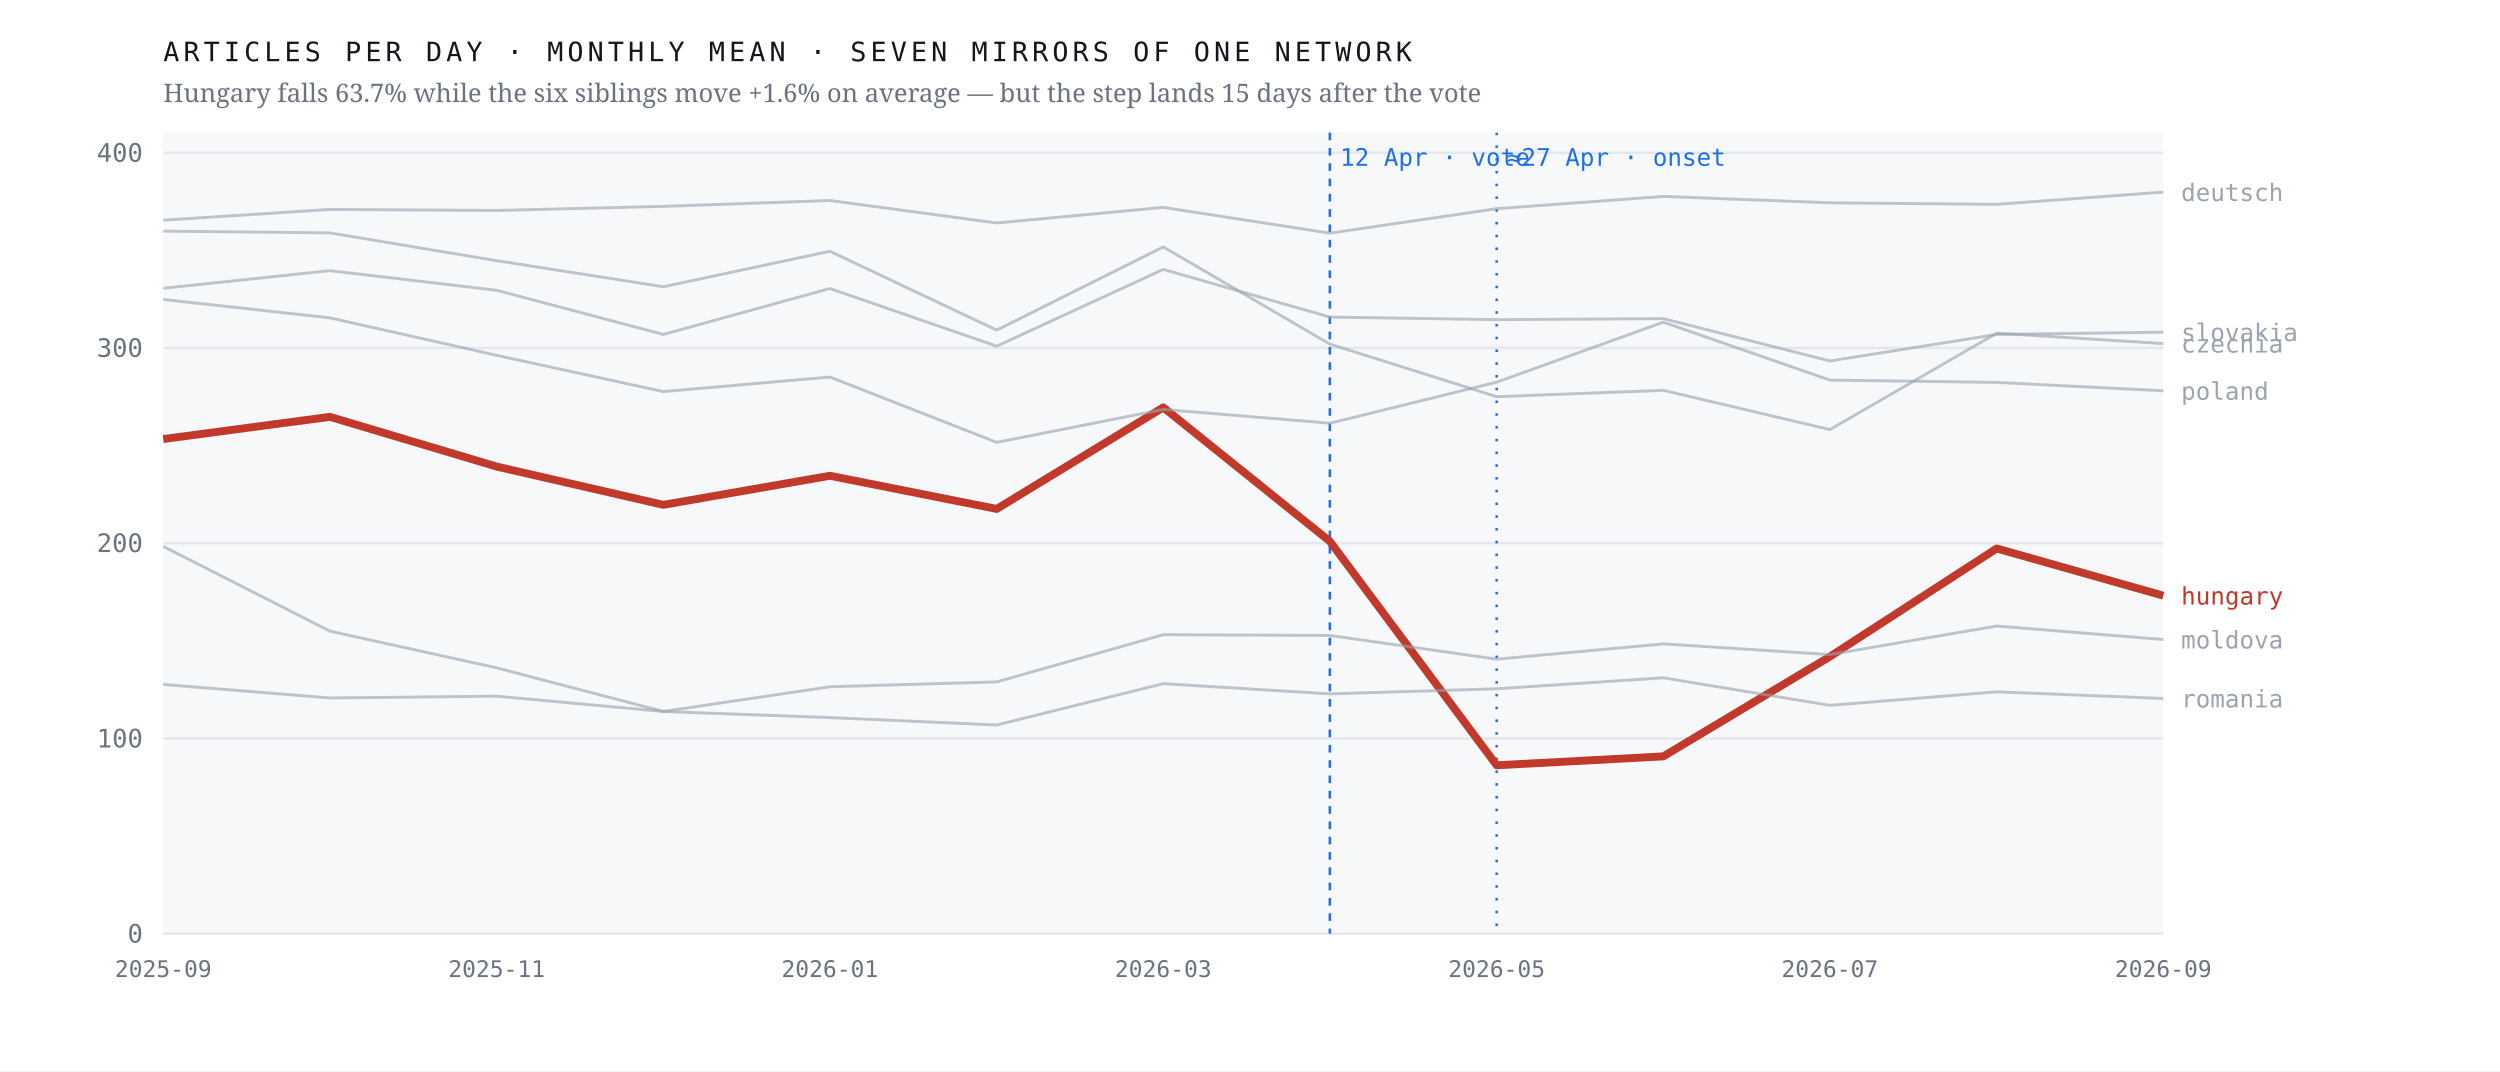
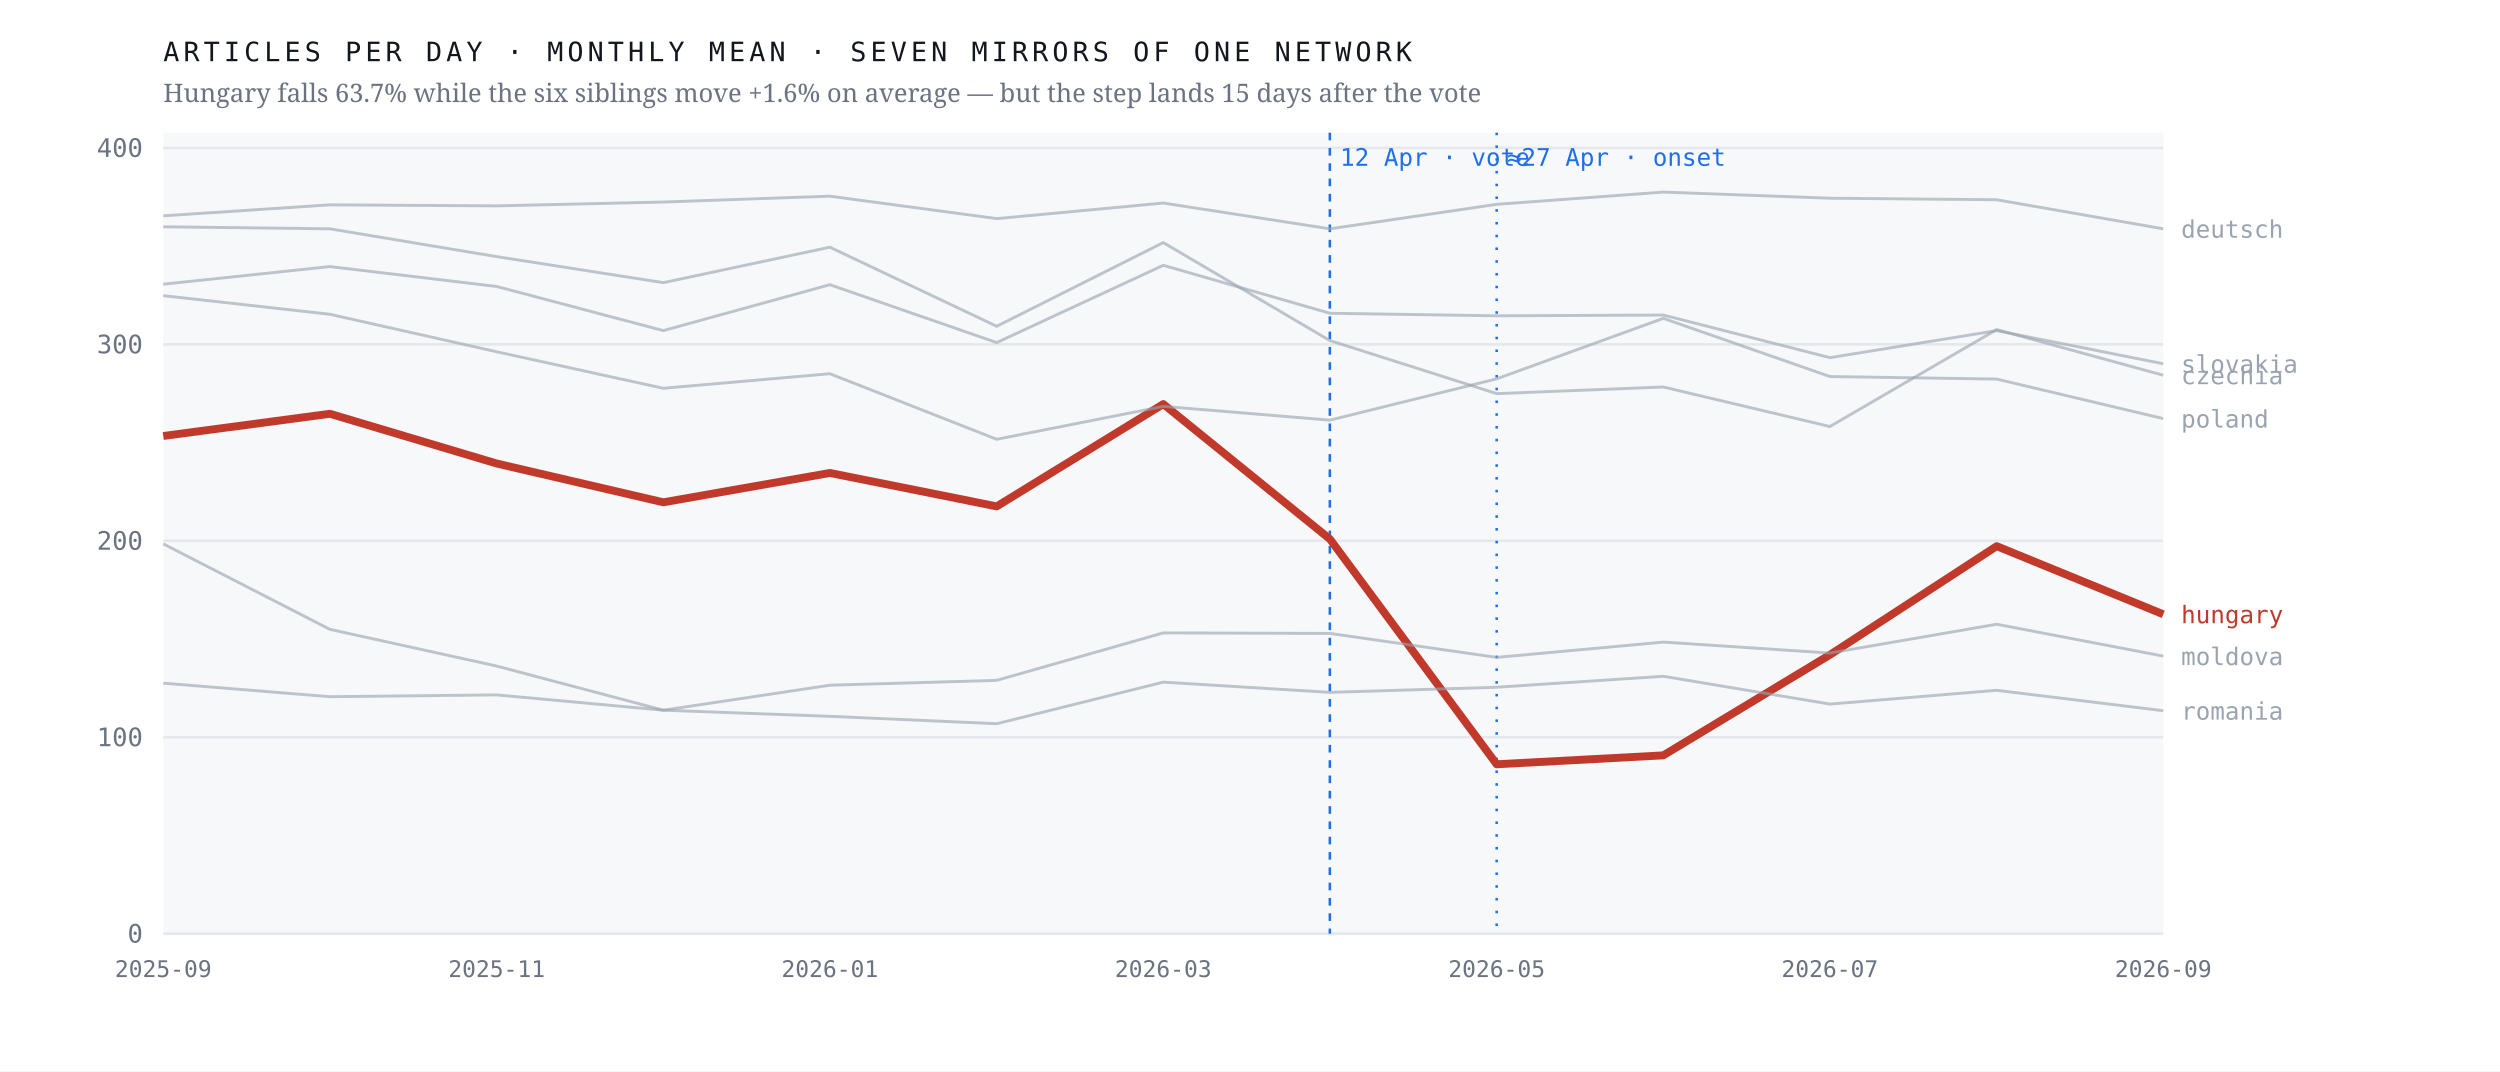
<svg xmlns="http://www.w3.org/2000/svg" viewBox="0 0 980 420" width="980" height="420" role="img" aria-label="Monthly output of seven mirrors of one network; the Hungarian line falls 63.7% after April 2026 while the six others hold roughly flat">
  <rect width="980" height="420" fill="#ffffff" />
  <rect x="64" y="52" width="784" height="314" fill="#f7f8fa" />
  <line x1="64" y1="366.0" x2="848" y2="366.0" stroke="#e4e7eb" stroke-width="1" />
  <text x="56.0" y="369.5" font-family="ui-monospace,'IBM Plex Mono',Menlo,monospace" font-size="10" font-weight="400" letter-spacing="0" fill="#6b7280" text-anchor="end">0</text>
-   <line x1="64" y1="289.5" x2="848" y2="289.5" stroke="#e4e7eb" stroke-width="1" />
-   <text x="56.0" y="293.0" font-family="ui-monospace,'IBM Plex Mono',Menlo,monospace" font-size="10" font-weight="400" letter-spacing="0" fill="#6b7280" text-anchor="end">100</text>
-   <line x1="64" y1="212.9" x2="848" y2="212.9" stroke="#e4e7eb" stroke-width="1" />
-   <text x="56.0" y="216.4" font-family="ui-monospace,'IBM Plex Mono',Menlo,monospace" font-size="10" font-weight="400" letter-spacing="0" fill="#6b7280" text-anchor="end">200</text>
-   <line x1="64" y1="136.4" x2="848" y2="136.4" stroke="#e4e7eb" stroke-width="1" />
-   <text x="56.0" y="139.9" font-family="ui-monospace,'IBM Plex Mono',Menlo,monospace" font-size="10" font-weight="400" letter-spacing="0" fill="#6b7280" text-anchor="end">300</text>
-   <line x1="64" y1="59.9" x2="848" y2="59.9" stroke="#e4e7eb" stroke-width="1" />
-   <text x="56.0" y="63.4" font-family="ui-monospace,'IBM Plex Mono',Menlo,monospace" font-size="10" font-weight="400" letter-spacing="0" fill="#6b7280" text-anchor="end">400</text>
+   <line x1="64" y1="289.0" x2="848" y2="289.0" stroke="#e4e7eb" stroke-width="1" />
+   <text x="56.0" y="292.5" font-family="ui-monospace,'IBM Plex Mono',Menlo,monospace" font-size="10" font-weight="400" letter-spacing="0" fill="#6b7280" text-anchor="end">100</text>
+   <line x1="64" y1="212.0" x2="848" y2="212.0" stroke="#e4e7eb" stroke-width="1" />
+   <text x="56.0" y="215.5" font-family="ui-monospace,'IBM Plex Mono',Menlo,monospace" font-size="10" font-weight="400" letter-spacing="0" fill="#6b7280" text-anchor="end">200</text>
+   <line x1="64" y1="135.0" x2="848" y2="135.0" stroke="#e4e7eb" stroke-width="1" />
+   <text x="56.0" y="138.5" font-family="ui-monospace,'IBM Plex Mono',Menlo,monospace" font-size="10" font-weight="400" letter-spacing="0" fill="#6b7280" text-anchor="end">300</text>
+   <line x1="64" y1="58.0" x2="848" y2="58.0" stroke="#e4e7eb" stroke-width="1" />
+   <text x="56.0" y="61.5" font-family="ui-monospace,'IBM Plex Mono',Menlo,monospace" font-size="10" font-weight="400" letter-spacing="0" fill="#6b7280" text-anchor="end">400</text>
  <line x1="521.3" y1="52" x2="521.3" y2="366" stroke="#1f6feb" stroke-width="1" stroke-dasharray="3 3" />
  <text x="525.3" y="65.0" font-family="ui-monospace,'IBM Plex Mono',Menlo,monospace" font-size="9.5" font-weight="400" letter-spacing="0" fill="#1f6feb" text-anchor="start">12 Apr · vote</text>
  <line x1="586.7" y1="52" x2="586.7" y2="366" stroke="#1f6feb" stroke-width="1" stroke-dasharray="1 4" />
  <text x="590.7" y="65.0" font-family="ui-monospace,'IBM Plex Mono',Menlo,monospace" font-size="9.5" font-weight="400" letter-spacing="0" fill="#1f6feb" text-anchor="start">≈27 Apr · onset</text>
-   <polyline points="64.0,172.1 129.3,163.4 194.7,182.9 260.0,197.9 325.3,186.5 390.7,199.5 456.0,159.7 521.3,212.2 586.7,300.0 652.0,296.5 717.3,257.4 782.7,215.0 848.0,233.5" fill="none" stroke="#c0392b" stroke-width="3.1" stroke-opacity="1" stroke-linejoin="round" />
-   <text x="855.0" y="237.0" font-family="ui-monospace,'IBM Plex Mono',Menlo,monospace" font-size="9.5" font-weight="500" letter-spacing="0" fill="#c0392b" text-anchor="start">hungary</text>
-   <polyline points="64.0,90.6 129.3,91.3 194.7,102.2 260.0,112.4 325.3,98.5 390.7,129.4 456.0,96.8 521.3,134.9 586.7,155.5 652.0,153.0 717.3,168.4 782.7,130.6 848.0,134.7" fill="none" stroke="#9aa3af" stroke-width="1.15" stroke-opacity="0.62" stroke-linejoin="round" />
-   <text x="855.0" y="138.2" font-family="ui-monospace,'IBM Plex Mono',Menlo,monospace" font-size="9.5" font-weight="400" letter-spacing="0" fill="#9aa3af" text-anchor="start">czechia</text>
-   <polyline points="64.0,86.3 129.3,82.1 194.7,82.5 260.0,80.9 325.3,78.6 390.7,87.4 456.0,81.3 521.3,91.4 586.7,81.8 652.0,77.0 717.3,79.5 782.7,80.1 848.0,75.3" fill="none" stroke="#9aa3af" stroke-width="1.15" stroke-opacity="0.62" stroke-linejoin="round" />
-   <text x="855.0" y="78.8" font-family="ui-monospace,'IBM Plex Mono',Menlo,monospace" font-size="9.5" font-weight="400" letter-spacing="0" fill="#9aa3af" text-anchor="start">deutsch</text>
-   <polyline points="64.0,214.2 129.3,247.4 194.7,261.8 260.0,278.9 325.3,269.2 390.7,267.3 456.0,248.8 521.3,249.1 586.7,258.4 652.0,252.4 717.3,256.6 782.7,245.4 848.0,250.7" fill="none" stroke="#9aa3af" stroke-width="1.15" stroke-opacity="0.62" stroke-linejoin="round" />
-   <text x="855.0" y="254.2" font-family="ui-monospace,'IBM Plex Mono',Menlo,monospace" font-size="9.5" font-weight="400" letter-spacing="0" fill="#9aa3af" text-anchor="start">moldova</text>
-   <polyline points="64.0,117.4 129.3,124.6 194.7,139.3 260.0,153.5 325.3,147.8 390.7,173.4 456.0,160.5 521.3,165.9 586.7,149.8 652.0,126.3 717.3,149.0 782.7,149.9 848.0,153.2" fill="none" stroke="#9aa3af" stroke-width="1.15" stroke-opacity="0.62" stroke-linejoin="round" />
-   <text x="855.0" y="156.7" font-family="ui-monospace,'IBM Plex Mono',Menlo,monospace" font-size="9.5" font-weight="400" letter-spacing="0" fill="#9aa3af" text-anchor="start">poland</text>
-   <polyline points="64.0,268.3 129.3,273.6 194.7,272.9 260.0,278.9 325.3,281.3 390.7,284.2 456.0,268.0 521.3,272.0 586.7,270.0 652.0,265.7 717.3,276.5 782.7,271.2 848.0,273.8" fill="none" stroke="#9aa3af" stroke-width="1.15" stroke-opacity="0.62" stroke-linejoin="round" />
-   <text x="855.0" y="277.3" font-family="ui-monospace,'IBM Plex Mono',Menlo,monospace" font-size="9.5" font-weight="400" letter-spacing="0" fill="#9aa3af" text-anchor="start">romania</text>
-   <polyline points="64.0,113.0 129.3,106.1 194.7,113.8 260.0,131.1 325.3,113.1 390.7,135.7 456.0,105.6 521.3,124.3 586.7,125.3 652.0,124.9 717.3,141.5 782.7,131.1 848.0,130.2" fill="none" stroke="#9aa3af" stroke-width="1.15" stroke-opacity="0.62" stroke-linejoin="round" />
-   <text x="855.0" y="133.7" font-family="ui-monospace,'IBM Plex Mono',Menlo,monospace" font-size="9.5" font-weight="400" letter-spacing="0" fill="#9aa3af" text-anchor="start">slovakia</text>
+   <polyline points="64.0,170.9 129.3,162.2 194.7,181.7 260.0,196.9 325.3,185.4 390.7,198.5 456.0,158.4 521.3,211.3 586.7,299.6 652.0,296.1 717.3,256.7 782.7,214.1 848.0,240.8" fill="none" stroke="#c0392b" stroke-width="3.1" stroke-opacity="1" stroke-linejoin="round" />
+   <text x="855.0" y="244.3" font-family="ui-monospace,'IBM Plex Mono',Menlo,monospace" font-size="9.5" font-weight="500" letter-spacing="0" fill="#c0392b" text-anchor="start">hungary</text>
+   <polyline points="64.0,88.9 129.3,89.7 194.7,100.6 260.0,110.8 325.3,96.9 390.7,127.9 456.0,95.1 521.3,133.5 586.7,154.3 652.0,151.7 717.3,167.2 782.7,129.2 848.0,147.1" fill="none" stroke="#9aa3af" stroke-width="1.15" stroke-opacity="0.62" stroke-linejoin="round" />
+   <text x="855.0" y="150.6" font-family="ui-monospace,'IBM Plex Mono',Menlo,monospace" font-size="9.5" font-weight="400" letter-spacing="0" fill="#9aa3af" text-anchor="start">czechia</text>
+   <polyline points="64.0,84.6 129.3,80.3 194.7,80.7 260.0,79.2 325.3,76.9 390.7,85.7 456.0,79.6 521.3,89.7 586.7,80.1 652.0,75.3 717.3,77.7 782.7,78.3 848.0,89.7" fill="none" stroke="#9aa3af" stroke-width="1.15" stroke-opacity="0.62" stroke-linejoin="round" />
+   <text x="855.0" y="93.2" font-family="ui-monospace,'IBM Plex Mono',Menlo,monospace" font-size="9.5" font-weight="400" letter-spacing="0" fill="#9aa3af" text-anchor="start">deutsch</text>
+   <polyline points="64.0,213.2 129.3,246.7 194.7,261.1 260.0,278.4 325.3,268.6 390.7,266.7 456.0,248.1 521.3,248.3 586.7,257.7 652.0,251.7 717.3,256.0 782.7,244.7 848.0,257.2" fill="none" stroke="#9aa3af" stroke-width="1.15" stroke-opacity="0.62" stroke-linejoin="round" />
+   <text x="855.0" y="260.7" font-family="ui-monospace,'IBM Plex Mono',Menlo,monospace" font-size="9.5" font-weight="400" letter-spacing="0" fill="#9aa3af" text-anchor="start">moldova</text>
+   <polyline points="64.0,115.9 129.3,123.2 194.7,137.9 260.0,152.2 325.3,146.5 390.7,172.2 456.0,159.3 521.3,164.7 586.7,148.5 652.0,124.8 717.3,147.6 782.7,148.6 848.0,164.1" fill="none" stroke="#9aa3af" stroke-width="1.15" stroke-opacity="0.62" stroke-linejoin="round" />
+   <text x="855.0" y="167.6" font-family="ui-monospace,'IBM Plex Mono',Menlo,monospace" font-size="9.5" font-weight="400" letter-spacing="0" fill="#9aa3af" text-anchor="start">poland</text>
+   <polyline points="64.0,267.8 129.3,273.1 194.7,272.4 260.0,278.4 325.3,280.8 390.7,283.7 456.0,267.4 521.3,271.4 586.7,269.4 652.0,265.1 717.3,276.0 782.7,270.6 848.0,278.6" fill="none" stroke="#9aa3af" stroke-width="1.15" stroke-opacity="0.62" stroke-linejoin="round" />
+   <text x="855.0" y="282.1" font-family="ui-monospace,'IBM Plex Mono',Menlo,monospace" font-size="9.5" font-weight="400" letter-spacing="0" fill="#9aa3af" text-anchor="start">romania</text>
+   <polyline points="64.0,111.4 129.3,104.5 194.7,112.3 260.0,129.6 325.3,111.6 390.7,134.3 456.0,104.0 521.3,122.8 586.7,123.8 652.0,123.5 717.3,140.2 782.7,129.6 848.0,142.6" fill="none" stroke="#9aa3af" stroke-width="1.15" stroke-opacity="0.62" stroke-linejoin="round" />
+   <text x="855.0" y="146.1" font-family="ui-monospace,'IBM Plex Mono',Menlo,monospace" font-size="9.5" font-weight="400" letter-spacing="0" fill="#9aa3af" text-anchor="start">slovakia</text>
  <text x="64.0" y="383.0" font-family="ui-monospace,'IBM Plex Mono',Menlo,monospace" font-size="9" font-weight="400" letter-spacing="0" fill="#6b7280" text-anchor="middle">2025-09</text>
  <text x="194.7" y="383.0" font-family="ui-monospace,'IBM Plex Mono',Menlo,monospace" font-size="9" font-weight="400" letter-spacing="0" fill="#6b7280" text-anchor="middle">2025-11</text>
  <text x="325.3" y="383.0" font-family="ui-monospace,'IBM Plex Mono',Menlo,monospace" font-size="9" font-weight="400" letter-spacing="0" fill="#6b7280" text-anchor="middle">2026-01</text>
  <text x="456.0" y="383.0" font-family="ui-monospace,'IBM Plex Mono',Menlo,monospace" font-size="9" font-weight="400" letter-spacing="0" fill="#6b7280" text-anchor="middle">2026-03</text>
  <text x="586.7" y="383.0" font-family="ui-monospace,'IBM Plex Mono',Menlo,monospace" font-size="9" font-weight="400" letter-spacing="0" fill="#6b7280" text-anchor="middle">2026-05</text>
  <text x="717.3" y="383.0" font-family="ui-monospace,'IBM Plex Mono',Menlo,monospace" font-size="9" font-weight="400" letter-spacing="0" fill="#6b7280" text-anchor="middle">2026-07</text>
  <text x="848.0" y="383.0" font-family="ui-monospace,'IBM Plex Mono',Menlo,monospace" font-size="9" font-weight="400" letter-spacing="0" fill="#6b7280" text-anchor="middle">2026-09</text>
  <text x="64.0" y="24.0" font-family="ui-monospace,'IBM Plex Mono',Menlo,monospace" font-size="10.5" font-weight="400" letter-spacing="1.6" fill="#12161d" text-anchor="start">ARTICLES PER DAY · MONTHLY MEAN · SEVEN MIRRORS OF ONE NETWORK</text>
  <text x="64.0" y="40.0" font-family="'Newsreader',Georgia,serif" font-size="10" font-weight="400" letter-spacing="0" fill="#6b7280" text-anchor="start">Hungary falls 63.7% while the six siblings move +1.6% on average — but the step lands 15 days after the vote</text>
</svg>
